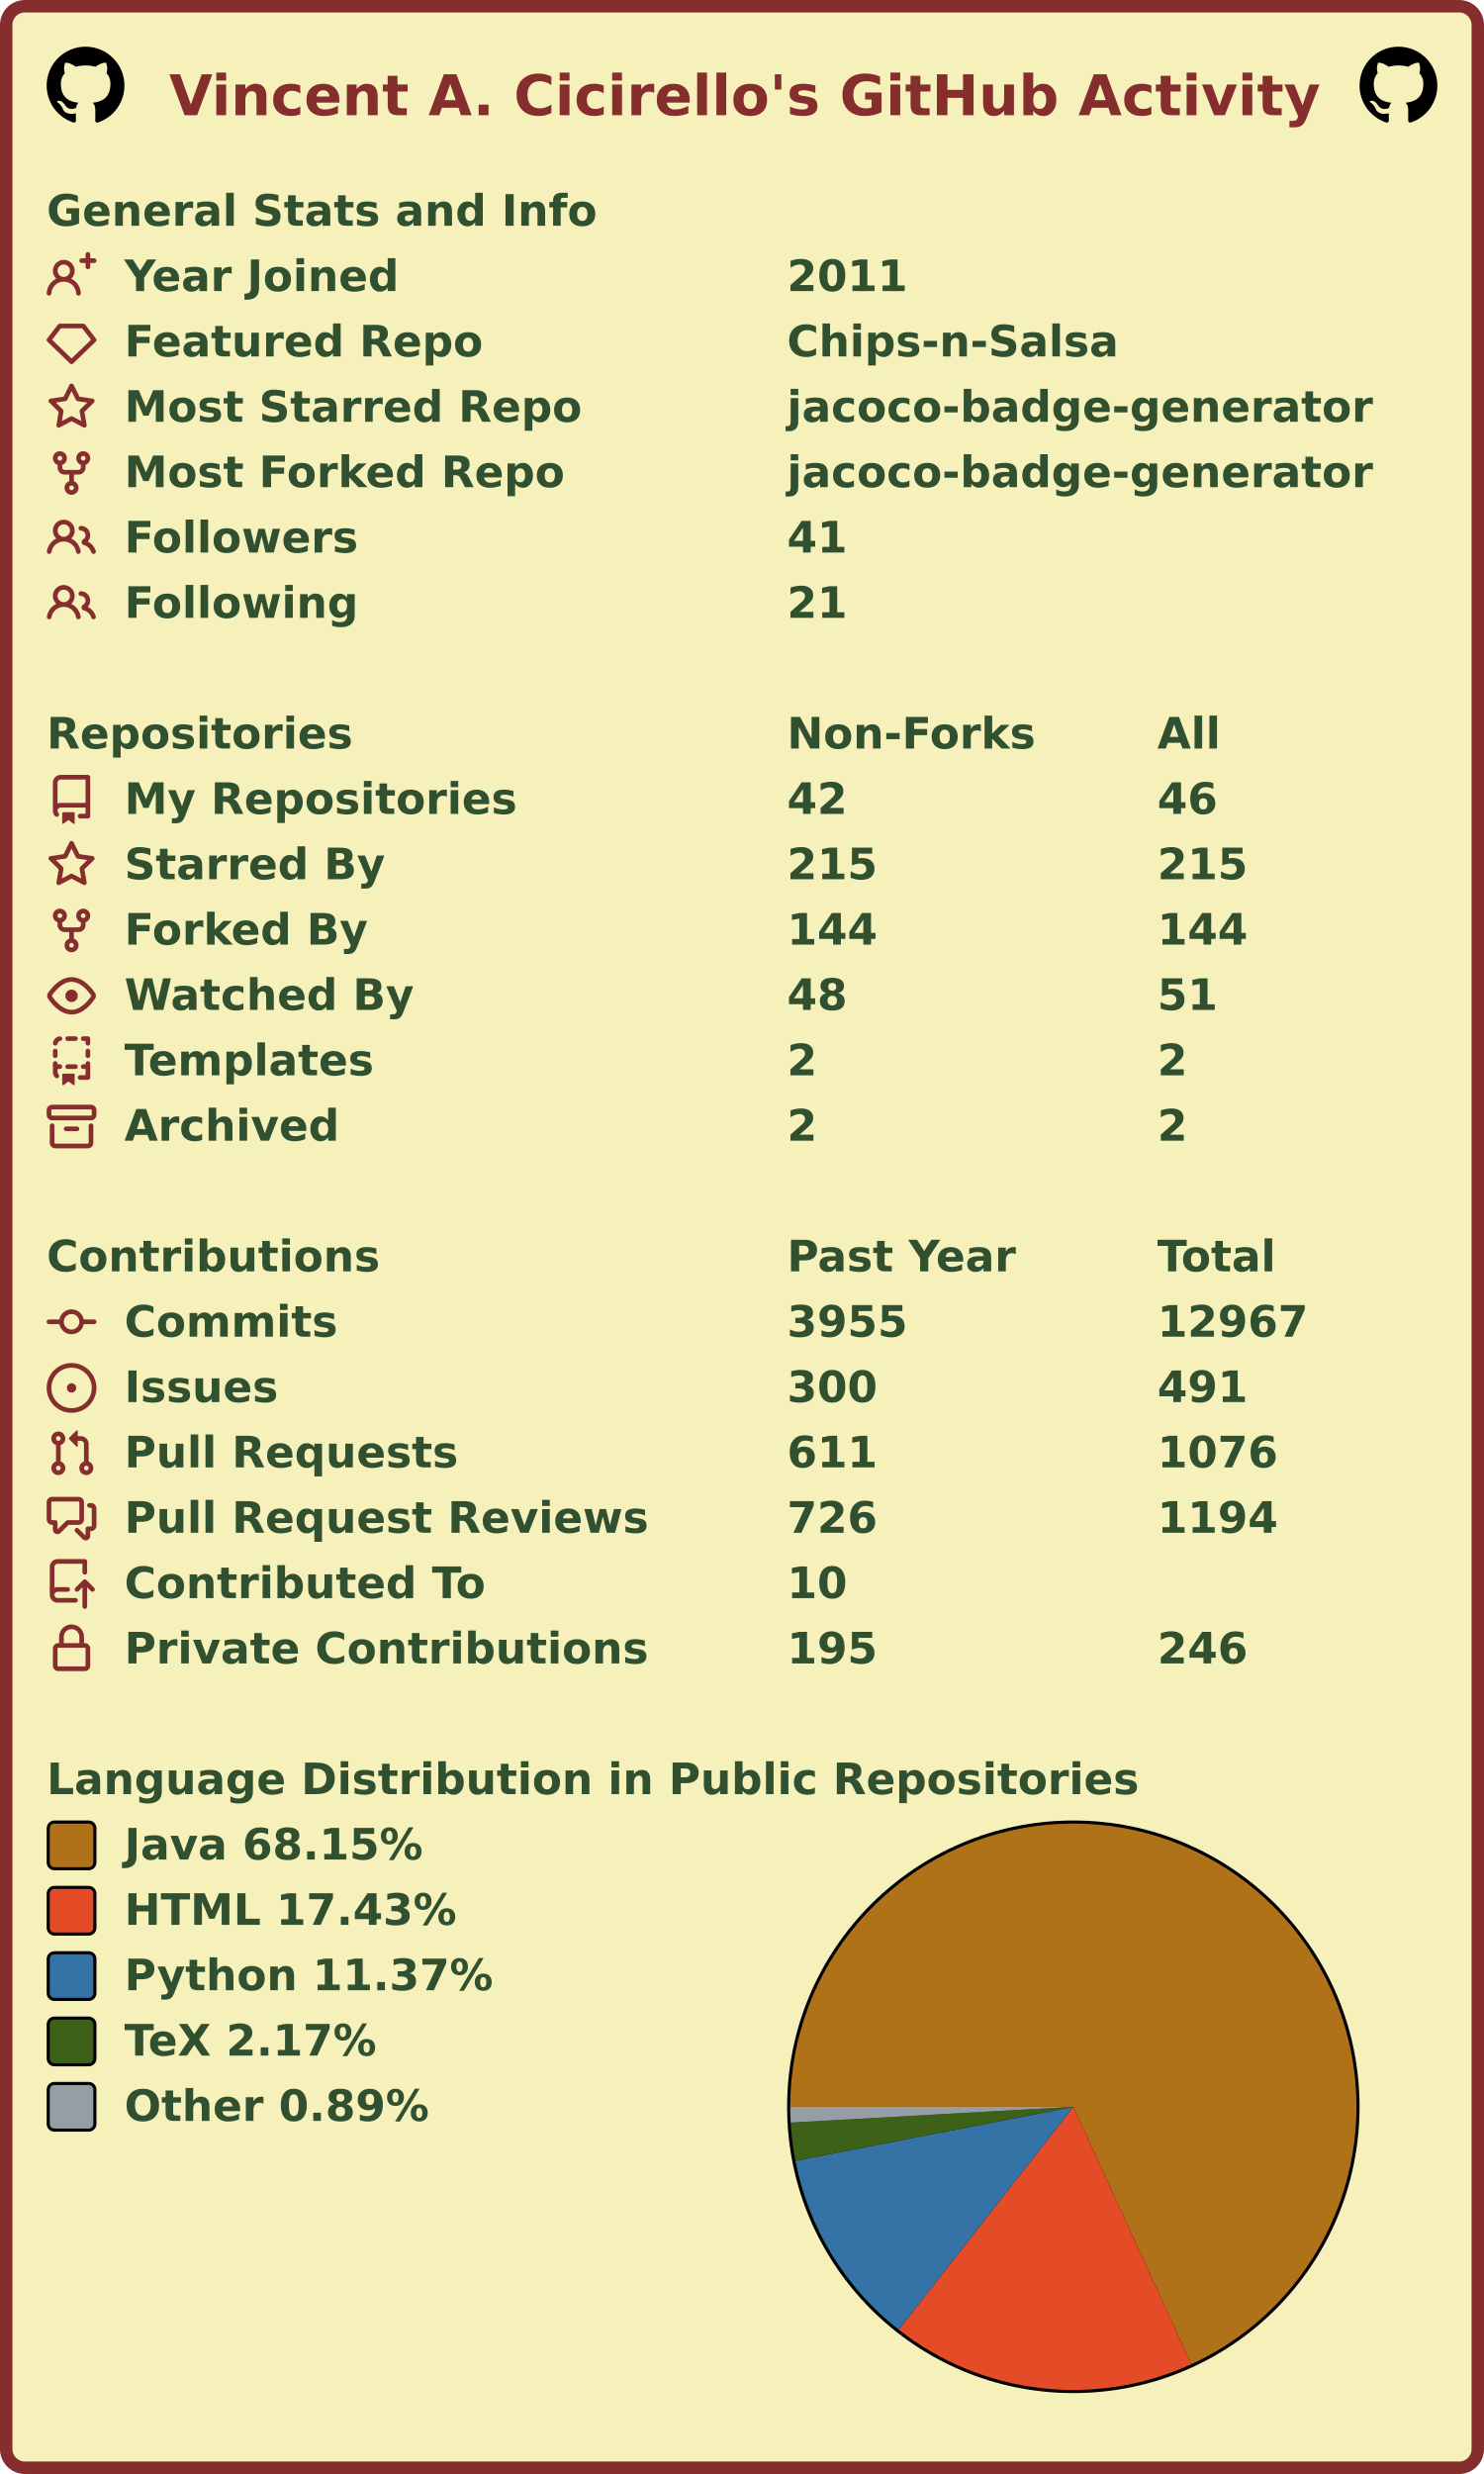
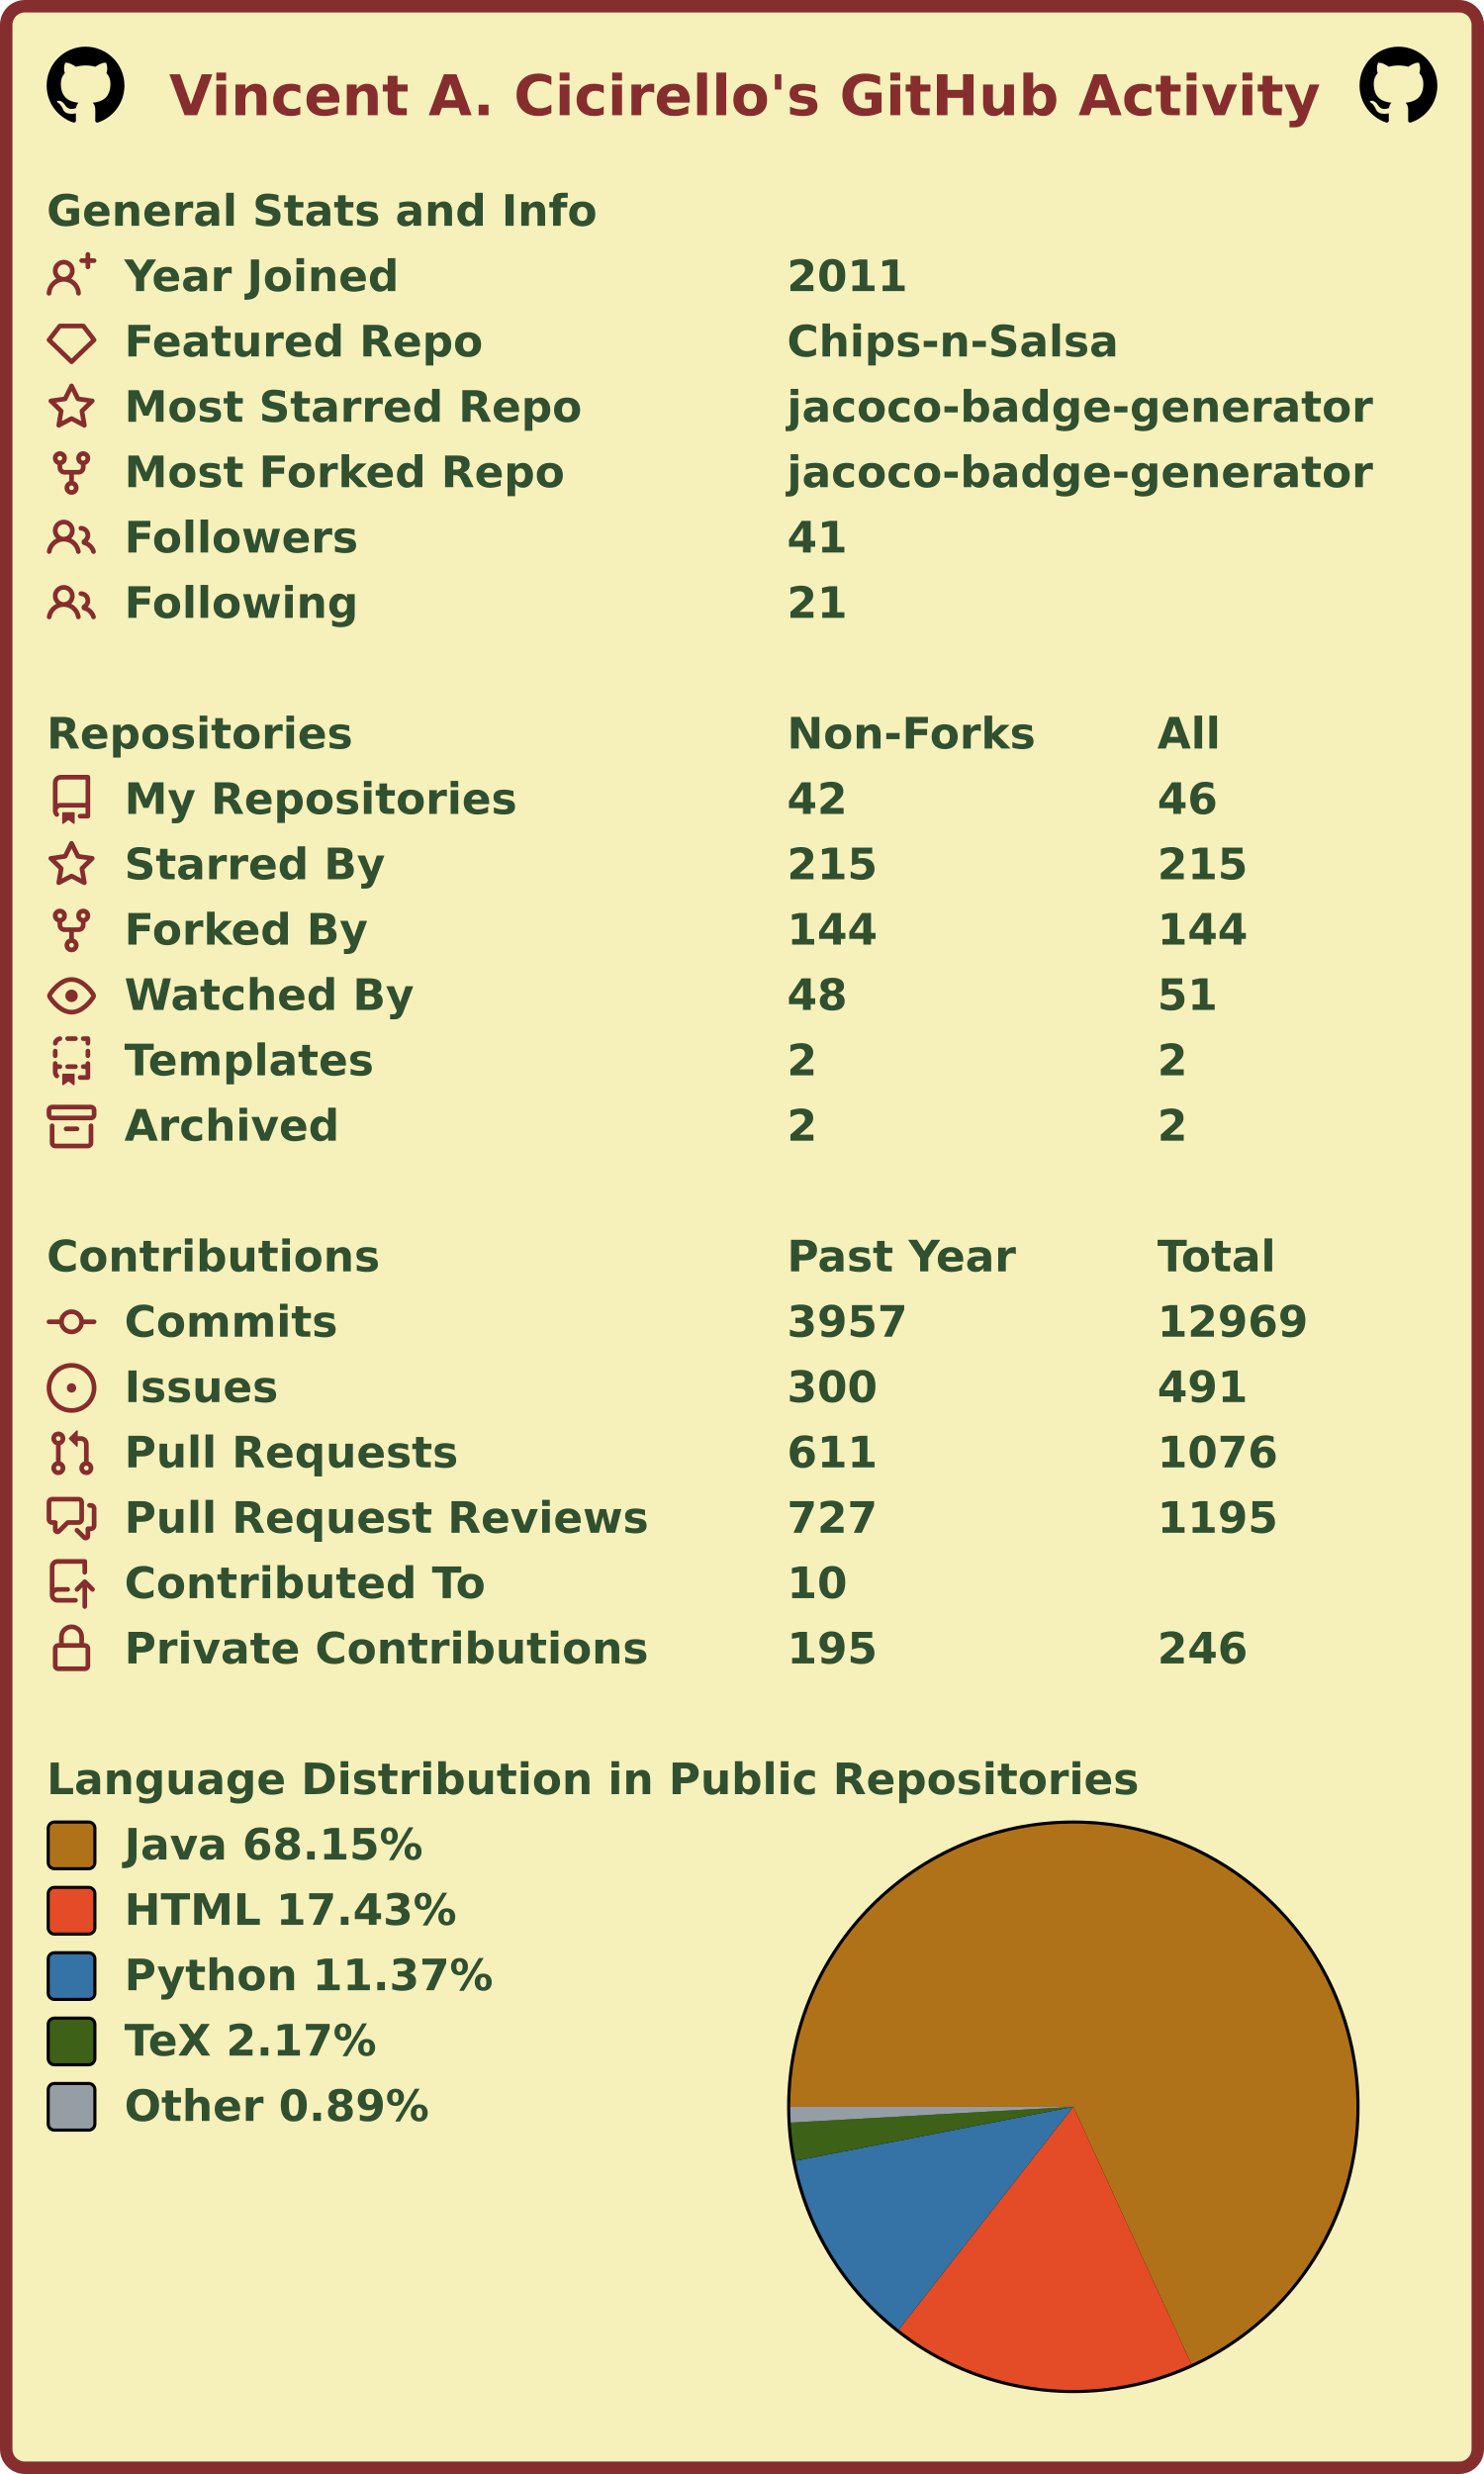
<svg xmlns="http://www.w3.org/2000/svg" width="477" height="795" viewBox="0 0 477 795" lang="en" xml:lang="en">
  <rect x="2" y="2" stroke-width="4" rx="6" width="473" height="791" stroke="#862d2d" fill="#f6f0bb" />
  <g font-weight="600" font-size="110pt" font-family="Verdana,Geneva,DejaVu Sans,sans-serif" text-rendering="geometricPrecision">
    <text x="442" y="301" lengthAdjust="spacingAndGlyphs" textLength="2985" transform="scale(0.123)" fill="#862d2d">Vincent A. Cicirello's GitHub Activity</text>
    <svg x="15" y="15" width="25" height="25" viewBox="0 0 16 16">
      <path fill="#000000" fill-rule="evenodd" d="M8 0C3.58 0 0 3.58 0 8c0 3.54 2.29 6.53 5.47 7.59.4.07.55-.17.55-.38 0-.19-.01-.82-.01-1.49-2.01.37-2.53-.49-2.69-.94-.09-.23-.48-.94-.82-1.13-.28-.15-.68-.52-.01-.53.63-.01 1.08.58 1.23.82.72 1.21 1.87.87 2.33.66.07-.52.28-.87.51-1.07-1.78-.2-3.64-.89-3.64-3.95 0-.87.31-1.59.82-2.15-.08-.2-.36-1.02.08-2.12 0 0 .67-.21 2.2.82.64-.18 1.32-.27 2-.27.68 0 1.36.09 2 .27 1.53-1.04 2.2-.82 2.2-.82.44 1.1.16 1.92.08 2.12.51.56.82 1.27.82 2.15 0 3.07-1.87 3.75-3.65 3.95.29.25.54.73.54 1.48 0 1.07-.01 1.93-.01 2.2 0 .21.15.46.55.38A8.013 8.013 0 0016 8c0-4.42-3.58-8-8-8z" />
    </svg>
    <svg x="437" y="15" width="25" height="25" viewBox="0 0 16 16">
      <path fill="#000000" fill-rule="evenodd" d="M8 0C3.58 0 0 3.58 0 8c0 3.54 2.29 6.53 5.47 7.59.4.07.55-.17.55-.38 0-.19-.01-.82-.01-1.49-2.01.37-2.53-.49-2.69-.94-.09-.23-.48-.94-.82-1.13-.28-.15-.68-.52-.01-.53.63-.01 1.08.58 1.23.82.72 1.21 1.87.87 2.33.66.07-.52.28-.87.51-1.07-1.78-.2-3.64-.89-3.64-3.95 0-.87.31-1.59.82-2.15-.08-.2-.36-1.02.08-2.12 0 0 .67-.21 2.2.82.64-.18 1.32-.27 2-.27.68 0 1.36.09 2 .27 1.53-1.04 2.2-.82 2.2-.82.44 1.1.16 1.92.08 2.12.51.56.82 1.27.82 2.15 0 3.07-1.87 3.75-3.65 3.95.29.25.54.73.54 1.48 0 1.07-.01 1.93-.01 2.2 0 .21.15.46.55.38A8.013 8.013 0 0016 8c0-4.42-3.58-8-8-8z" />
    </svg>
    <g transform="translate(0, 60)" fill="#305030">
      <g transform="translate(15, 0)">
        <g transform="scale(0.095)">
          <text x="0" y="132" textLength="1851" lengthAdjust="spacingAndGlyphs">General Stats and Info</text>
        </g>
      </g>
      <g transform="translate(15, 21)">
        <path fill="#862d2d" fill-rule="evenodd" d="M13.25 0a.75.75 0 01.75.75V2h1.25a.75.75 0 010 1.5H14v1.25a.75.75 0 01-1.5 0V3.5h-1.25a.75.75 0 010-1.5h1.25V.75a.75.75 0 01.75-.75zM5.5 4a2 2 0 100 4 2 2 0 000-4zm2.4 4.548a3.5 3.5 0 10-4.799 0 5.527 5.527 0 00-3.1 4.66.75.75 0 101.498.085A4.01 4.01 0 015.5 9.5a4.01 4.01 0 014.001 3.793.75.75 0 101.498-.086 5.527 5.527 0 00-3.1-4.659z" />
        <g transform="scale(0.095)">
          <text lengthAdjust="spacingAndGlyphs" textLength="932" x="263" y="132">Year Joined</text>
          <text lengthAdjust="spacingAndGlyphs" textLength="420" x="2505" y="132">2011</text>
        </g>
      </g>
      <g transform="translate(15, 42)">
        <path fill="#862d2d" fill-rule="evenodd" d="M3.637 2.291A.75.75 0 014.23 2h7.54a.75.75 0 01.593.291l3.48 4.5a.75.75 0 01-.072.999l-7.25 7a.75.75 0 01-1.042 0l-7.25-7a.75.75 0 01-.072-.999l3.48-4.5zM4.598 3.5L1.754 7.177 8 13.207l6.246-6.03L11.402 3.5H4.598z" />
        <g transform="scale(0.095)">
          <text lengthAdjust="spacingAndGlyphs" textLength="1215" x="263" y="132">Featured Repo</text>
          <text lengthAdjust="spacingAndGlyphs" textLength="1120" x="2505" y="132">Chips-n-Salsa</text>
        </g>
      </g>
      <g transform="translate(15, 63)">
        <path fill="#862d2d" fill-rule="evenodd" d="M8 .25a.75.75 0 01.673.418l1.882 3.815 4.21.612a.75.75 0 01.416 1.279l-3.046 2.97.719 4.192a.75.75 0 01-1.088.791L8 12.347l-3.766 1.98a.75.75 0 01-1.088-.79l.72-4.194L.818 6.374a.75.75 0 01.416-1.28l4.21-.611L7.327.668A.75.75 0 018 .25zm0 2.445L6.615 5.5a.75.75 0 01-.564.41l-3.097.45 2.24 2.184a.75.75 0 01.216.664l-.528 3.084 2.769-1.456a.75.75 0 01.698 0l2.77 1.456-.53-3.084a.75.75 0 01.216-.664l2.24-2.183-3.096-.45a.75.75 0 01-.564-.41L8 2.694v.001z" />
        <g transform="scale(0.095)">
          <text lengthAdjust="spacingAndGlyphs" textLength="1532" x="263" y="132">Most Starred Repo</text>
          <text lengthAdjust="spacingAndGlyphs" textLength="1986" x="2505" y="132">jacoco-badge-generator</text>
        </g>
      </g>
      <g transform="translate(15, 84)">
        <path fill="#862d2d" fill-rule="evenodd" d="M5 3.25a.75.75 0 11-1.5 0 .75.75 0 011.5 0zm0 2.122a2.25 2.25 0 10-1.5 0v.878A2.25 2.25 0 005.75 8.5h1.5v2.128a2.251 2.251 0 101.5 0V8.5h1.5a2.25 2.25 0 002.25-2.25v-.878a2.25 2.25 0 10-1.5 0v.878a.75.75 0 01-.75.75h-4.5A.75.75 0 015 6.25v-.878zm3.75 7.378a.75.75 0 11-1.5 0 .75.75 0 011.5 0zm3-8.75a.75.75 0 100-1.5.75.75 0 000 1.5z" />
        <g transform="scale(0.095)">
          <text lengthAdjust="spacingAndGlyphs" textLength="1485" x="263" y="132">Most Forked Repo</text>
          <text lengthAdjust="spacingAndGlyphs" textLength="1986" x="2505" y="132">jacoco-badge-generator</text>
        </g>
      </g>
      <g transform="translate(15, 105)">
        <path fill="#862d2d" fill-rule="evenodd" d="M5.5 3.5a2 2 0 100 4 2 2 0 000-4zM2 5.5a3.5 3.5 0 115.898 2.549 5.507 5.507 0 013.034 4.084.75.75 0 11-1.482.235 4.001 4.001 0 00-7.9 0 .75.75 0 01-1.482-.236A5.507 5.507 0 013.102 8.05 3.49 3.49 0 012 5.5zM11 4a.75.75 0 100 1.5 1.5 1.5 0 01.666 2.844.75.75 0 00-.416.672v.352a.75.75 0 00.574.73c1.2.289 2.162 1.2 2.522 2.372a.75.75 0 101.434-.44 5.01 5.01 0 00-2.56-3.012A3 3 0 0011 4z" />
        <g transform="scale(0.095)">
          <text lengthAdjust="spacingAndGlyphs" textLength="778" x="263" y="132">Followers</text>
          <text lengthAdjust="spacingAndGlyphs" textLength="210" x="2505" y="132">41</text>
        </g>
      </g>
      <g transform="translate(15, 126)">
        <path fill="#862d2d" fill-rule="evenodd" d="M5.5 3.5a2 2 0 100 4 2 2 0 000-4zM2 5.5a3.5 3.5 0 115.898 2.549 5.507 5.507 0 013.034 4.084.75.75 0 11-1.482.235 4.001 4.001 0 00-7.9 0 .75.75 0 01-1.482-.236A5.507 5.507 0 013.102 8.05 3.49 3.49 0 012 5.5zM11 4a.75.75 0 100 1.5 1.5 1.5 0 01.666 2.844.75.75 0 00-.416.672v.352a.75.75 0 00.574.73c1.2.289 2.162 1.2 2.522 2.372a.75.75 0 101.434-.44 5.01 5.01 0 00-2.56-3.012A3 3 0 0011 4z" />
        <g transform="scale(0.095)">
          <text lengthAdjust="spacingAndGlyphs" textLength="780" x="263" y="132">Following</text>
          <text lengthAdjust="spacingAndGlyphs" textLength="210" x="2505" y="132">21</text>
        </g>
      </g>
    </g>
    <g transform="translate(0, 228)" fill="#305030">
      <g transform="translate(15, 0)">
        <g transform="scale(0.095)">
          <text x="0" y="132" textLength="1020" lengthAdjust="spacingAndGlyphs">Repositories</text>
          <text x="2505" y="132" textLength="832" lengthAdjust="spacingAndGlyphs">Non-Forks</text>
          <text x="3758" y="132" textLength="206" lengthAdjust="spacingAndGlyphs">All</text>
        </g>
      </g>
      <g transform="translate(15, 21)">
        <path fill="#862d2d" fill-rule="evenodd" d="M2 2.5A2.5 2.5 0 014.5 0h8.75a.75.75 0 01.75.75v12.5a.75.75 0 01-.75.75h-2.5a.75.75 0 110-1.5h1.75v-2h-8a1 1 0 00-.714 1.7.75.75 0 01-1.072 1.05A2.495 2.495 0 012 11.5v-9zm10.5-1V9h-8c-.356 0-.694.074-1 .208V2.5a1 1 0 011-1h8zM5 12.25v3.25a.25.25 0 00.4.2l1.45-1.087a.25.25 0 01.3 0L8.6 15.7a.25.25 0 00.4-.2v-3.25a.25.25 0 00-.25-.25h-3.5a.25.25 0 00-.25.25z" />
        <g transform="scale(0.095)">
          <text lengthAdjust="spacingAndGlyphs" textLength="1312" x="263" y="132">My Repositories</text>
          <text lengthAdjust="spacingAndGlyphs" textLength="210" x="2505" y="132">42</text>
          <text lengthAdjust="spacingAndGlyphs" textLength="210" x="3758" y="132">46</text>
        </g>
      </g>
      <g transform="translate(15, 42)">
        <path fill="#862d2d" fill-rule="evenodd" d="M8 .25a.75.75 0 01.673.418l1.882 3.815 4.21.612a.75.75 0 01.416 1.279l-3.046 2.97.719 4.192a.75.75 0 01-1.088.791L8 12.347l-3.766 1.98a.75.75 0 01-1.088-.79l.72-4.194L.818 6.374a.75.75 0 01.416-1.28l4.21-.611L7.327.668A.75.75 0 018 .25zm0 2.445L6.615 5.5a.75.75 0 01-.564.41l-3.097.45 2.24 2.184a.75.75 0 01.216.664l-.528 3.084 2.769-1.456a.75.75 0 01.698 0l2.77 1.456-.53-3.084a.75.75 0 01.216-.664l2.24-2.183-3.096-.45a.75.75 0 01-.564-.41L8 2.694v.001z" />
        <g transform="scale(0.095)">
          <text lengthAdjust="spacingAndGlyphs" textLength="874" x="263" y="132">Starred By</text>
          <text lengthAdjust="spacingAndGlyphs" textLength="315" x="2505" y="132">215</text>
          <text lengthAdjust="spacingAndGlyphs" textLength="315" x="3758" y="132">215</text>
        </g>
      </g>
      <g transform="translate(15, 63)">
        <path fill="#862d2d" fill-rule="evenodd" d="M5 3.25a.75.75 0 11-1.5 0 .75.75 0 011.5 0zm0 2.122a2.25 2.25 0 10-1.5 0v.878A2.25 2.25 0 005.75 8.5h1.5v2.128a2.251 2.251 0 101.5 0V8.5h1.5a2.25 2.25 0 002.25-2.25v-.878a2.25 2.25 0 10-1.5 0v.878a.75.75 0 01-.75.75h-4.5A.75.75 0 015 6.25v-.878zm3.75 7.378a.75.75 0 11-1.5 0 .75.75 0 011.5 0zm3-8.75a.75.75 0 100-1.5.75.75 0 000 1.5z" />
        <g transform="scale(0.095)">
          <text lengthAdjust="spacingAndGlyphs" textLength="828" x="263" y="132">Forked By</text>
          <text lengthAdjust="spacingAndGlyphs" textLength="315" x="2505" y="132">144</text>
          <text lengthAdjust="spacingAndGlyphs" textLength="315" x="3758" y="132">144</text>
        </g>
      </g>
      <g transform="translate(15, 84)">
        <path fill="#862d2d" fill-rule="evenodd" d="M1.679 7.932c.412-.621 1.242-1.75 2.366-2.717C5.175 4.242 6.527 3.5 8 3.5c1.473 0 2.824.742 3.955 1.715 1.124.967 1.954 2.096 2.366 2.717a.119.119 0 010 .136c-.412.621-1.242 1.75-2.366 2.717C10.825 11.758 9.473 12.5 8 12.5c-1.473 0-2.824-.742-3.955-1.715C2.92 9.818 2.09 8.69 1.679 8.068a.119.119 0 010-.136zM8 2c-1.981 0-3.67.992-4.933 2.078C1.797 5.169.88 6.423.43 7.1a1.619 1.619 0 000 1.798c.45.678 1.367 1.932 2.637 3.024C4.329 13.008 6.019 14 8 14c1.981 0 3.67-.992 4.933-2.078 1.27-1.091 2.187-2.345 2.637-3.023a1.619 1.619 0 000-1.798c-.45-.678-1.367-1.932-2.637-3.023C11.671 2.992 9.981 2 8 2zm0 8a2 2 0 100-4 2 2 0 000 4z" />
        <g transform="scale(0.095)">
          <text lengthAdjust="spacingAndGlyphs" textLength="993" x="263" y="132">Watched By</text>
          <text lengthAdjust="spacingAndGlyphs" textLength="210" x="2505" y="132">48</text>
          <text lengthAdjust="spacingAndGlyphs" textLength="210" x="3758" y="132">51</text>
        </g>
      </g>
      <g transform="translate(15, 105)">
        <path fill="#862d2d" fill-rule="evenodd" d="M6 .75A.75.75 0 016.75 0h2.5a.75.75 0 010 1.5h-2.5A.75.75 0 016 .75zm5 0a.75.75 0 01.75-.75h1.5a.75.75 0 01.75.75v1.5a.75.75 0 01-1.5 0V1.5h-.75A.75.75 0 0111 .75zM4.992.662a.75.75 0 01-.636.848c-.436.063-.783.41-.846.846a.75.75 0 01-1.485-.212A2.501 2.501 0 014.144.025a.75.75 0 01.848.637zM2.75 4a.75.75 0 01.75.75v1.5a.75.75 0 01-1.5 0v-1.5A.75.75 0 012.75 4zm10.5 0a.75.75 0 01.75.75v1.5a.75.75 0 01-1.5 0v-1.5a.75.75 0 01.75-.75zM2.75 8a.75.75 0 01.75.75v.268A1.72 1.72 0 013.75 9h.5a.75.75 0 010 1.5h-.5a.25.25 0 00-.25.25v.75c0 .28.114.532.3.714a.75.75 0 01-1.05 1.072A2.495 2.495 0 012 11.5V8.75A.75.75 0 012.75 8zm10.5 0a.75.75 0 01.75.75v4.5a.75.75 0 01-.75.75h-2.5a.75.75 0 010-1.5h1.75v-2h-.75a.75.75 0 010-1.5h.75v-.25a.75.75 0 01.75-.75zM6 9.75A.75.75 0 016.75 9h2.5a.75.75 0 010 1.5h-2.5A.75.75 0 016 9.75zm-1 2.5v3.25a.25.25 0 00.4.2l1.45-1.087a.25.25 0 01.3 0L8.6 15.7a.25.25 0 00.4-.2v-3.25a.25.25 0 00-.25-.25h-3.5a.25.25 0 00-.25.25z" />
        <g transform="scale(0.095)">
          <text lengthAdjust="spacingAndGlyphs" textLength="868" x="263" y="132">Templates</text>
          <text lengthAdjust="spacingAndGlyphs" textLength="105" x="2505" y="132">2</text>
          <text lengthAdjust="spacingAndGlyphs" textLength="105" x="3758" y="132">2</text>
        </g>
      </g>
      <g transform="translate(15, 126)">
        <path fill="#862d2d" fill-rule="evenodd" d="M1.75 2.5a.25.25 0 00-.25.25v1.5c0 .138.112.25.25.25h12.5a.25.25 0 00.25-.25v-1.5a.25.25 0 00-.25-.25H1.75zM0 2.75C0 1.784.784 1 1.75 1h12.5c.966 0 1.75.784 1.75 1.75v1.5A1.75 1.75 0 0114.25 6H1.75A1.75 1.75 0 010 4.25v-1.5zM1.75 7a.75.75 0 01.75.75v5.5c0 .138.112.25.25.25h10.5a.25.25 0 00.25-.25v-5.5a.75.75 0 111.5 0v5.5A1.75 1.75 0 0113.25 15H2.75A1.75 1.75 0 011 13.25v-5.5A.75.75 0 011.75 7zm4.5 1a.75.75 0 000 1.5h3.5a.75.75 0 100-1.5h-3.5z" />
        <g transform="scale(0.095)">
          <text lengthAdjust="spacingAndGlyphs" textLength="726" x="263" y="132">Archived</text>
          <text lengthAdjust="spacingAndGlyphs" textLength="105" x="2505" y="132">2</text>
          <text lengthAdjust="spacingAndGlyphs" textLength="105" x="3758" y="132">2</text>
        </g>
      </g>
    </g>
    <g transform="translate(0, 396)" fill="#305030">
      <g transform="translate(15, 0)">
        <g transform="scale(0.095)">
          <text x="0" y="132" textLength="1112" lengthAdjust="spacingAndGlyphs">Contributions</text>
          <text x="2505" y="132" textLength="774" lengthAdjust="spacingAndGlyphs">Past Year</text>
          <text x="3758" y="132" textLength="414" lengthAdjust="spacingAndGlyphs">Total</text>
        </g>
      </g>
      <g transform="translate(15, 21)">
        <path fill="#862d2d" fill-rule="evenodd" d="M10.5 7.75a2.5 2.5 0 11-5 0 2.5 2.5 0 015 0zm1.43.75a4.002 4.002 0 01-7.86 0H.75a.75.75 0 110-1.5h3.32a4.001 4.001 0 017.86 0h3.32a.75.75 0 110 1.5h-3.32z" />
        <g transform="scale(0.095)">
          <text lengthAdjust="spacingAndGlyphs" textLength="734" x="263" y="132">Commits</text>
-           <text lengthAdjust="spacingAndGlyphs" textLength="420" x="2505" y="132">3955</text>
-           <text lengthAdjust="spacingAndGlyphs" textLength="525" x="3758" y="132">12967</text>
+           <text lengthAdjust="spacingAndGlyphs" textLength="420" x="2505" y="132">3957</text>
+           <text lengthAdjust="spacingAndGlyphs" textLength="525" x="3758" y="132">12969</text>
        </g>
      </g>
      <g transform="translate(15, 42)">
        <path fill="#862d2d" d="M8 9.5a1.5 1.5 0 100-3 1.5 1.5 0 000 3z" />
        <path fill="#862d2d" fill-rule="evenodd" d="M8 0a8 8 0 100 16A8 8 0 008 0zM1.5 8a6.5 6.5 0 1113 0 6.5 6.5 0 01-13 0z" />
        <g transform="scale(0.095)">
          <text lengthAdjust="spacingAndGlyphs" textLength="512" x="263" y="132">Issues</text>
          <text lengthAdjust="spacingAndGlyphs" textLength="315" x="2505" y="132">300</text>
          <text lengthAdjust="spacingAndGlyphs" textLength="315" x="3758" y="132">491</text>
        </g>
      </g>
      <g transform="translate(15, 63)">
        <path fill="#862d2d" fill-rule="evenodd" d="M7.177 3.073L9.573.677A.25.25 0 0110 .854v4.792a.25.25 0 01-.427.177L7.177 3.427a.25.25 0 010-.354zM3.75 2.5a.75.75 0 100 1.5.75.75 0 000-1.5zm-2.25.75a2.25 2.25 0 113 2.122v5.256a2.251 2.251 0 11-1.5 0V5.372A2.25 2.25 0 011.5 3.25zM11 2.5h-1V4h1a1 1 0 011 1v5.628a2.251 2.251 0 101.5 0V5A2.5 2.5 0 0011 2.5zm1 10.25a.75.75 0 111.5 0 .75.75 0 01-1.5 0zM3.75 12a.75.75 0 100 1.5.75.75 0 000-1.5z" />
        <g transform="scale(0.095)">
          <text lengthAdjust="spacingAndGlyphs" textLength="1113" x="263" y="132">Pull Requests</text>
          <text lengthAdjust="spacingAndGlyphs" textLength="315" x="2505" y="132">611</text>
          <text lengthAdjust="spacingAndGlyphs" textLength="420" x="3758" y="132">1076</text>
        </g>
      </g>
      <g transform="translate(15, 84)">
        <path fill="#862d2d" fill-rule="evenodd" d="M1.5 2.75a.25.25 0 01.25-.25h8.5a.25.25 0 01.25.25v5.5a.25.25 0 01-.25.25h-3.5a.75.75 0 00-.53.22L3.5 11.44V9.25a.75.75 0 00-.75-.75h-1a.25.25 0 01-.25-.25v-5.5zM1.75 1A1.75 1.75 0 000 2.75v5.5C0 9.216.784 10 1.75 10H2v1.543a1.457 1.457 0 002.487 1.03L7.061 10h3.189A1.75 1.75 0 0012 8.25v-5.5A1.75 1.75 0 0010.25 1h-8.5zM14.5 4.75a.25.25 0 00-.25-.25h-.5a.75.75 0 110-1.5h.5c.966 0 1.75.784 1.75 1.75v5.5A1.75 1.75 0 0114.25 12H14v1.543a1.457 1.457 0 01-2.487 1.03L9.22 12.28a.75.75 0 111.06-1.06l2.22 2.22v-2.19a.75.75 0 01.75-.75h1a.25.25 0 00.25-.25v-5.5z" />
        <g transform="scale(0.095)">
          <text lengthAdjust="spacingAndGlyphs" textLength="1762" x="263" y="132">Pull Request Reviews</text>
-           <text lengthAdjust="spacingAndGlyphs" textLength="315" x="2505" y="132">726</text>
-           <text lengthAdjust="spacingAndGlyphs" textLength="420" x="3758" y="132">1194</text>
+           <text lengthAdjust="spacingAndGlyphs" textLength="315" x="2505" y="132">727</text>
+           <text lengthAdjust="spacingAndGlyphs" textLength="420" x="3758" y="132">1195</text>
        </g>
      </g>
      <g transform="translate(15, 105)">
        <path fill="#862d2d" fill-rule="evenodd" d="M1 2.5A2.5 2.5 0 013.5 0h8.75a.75.75 0 01.75.75v3.5a.75.75 0 01-1.5 0V1.5h-8a1 1 0 00-1 1v6.708A2.492 2.492 0 013.5 9h3.25a.75.75 0 010 1.5H3.5a1 1 0 100 2h5.75a.75.75 0 010 1.5H3.5A2.5 2.5 0 011 11.5v-9zm13.23 7.79a.75.75 0 001.06-1.06l-2.505-2.505a.75.75 0 00-1.06 0L9.22 9.229a.75.75 0 001.06 1.061l1.225-1.224v6.184a.75.75 0 001.5 0V9.066l1.224 1.224z" />
        <g transform="scale(0.095)">
          <text lengthAdjust="spacingAndGlyphs" textLength="1234" x="263" y="132">Contributed To</text>
          <text lengthAdjust="spacingAndGlyphs" textLength="210" x="2505" y="132">10</text>
        </g>
      </g>
      <g transform="translate(15, 126)">
        <path fill="#862d2d" fill-rule="evenodd" d="M4 4v2h-.25A1.75 1.75 0 002 7.75v5.5c0 .966.784 1.75 1.75 1.75h8.5A1.75 1.75 0 0014 13.25v-5.5A1.75 1.75 0 0012.25 6H12V4a4 4 0 10-8 0zm6.5 2V4a2.5 2.5 0 00-5 0v2h5zM12 7.5h.25a.25.25 0 01.25.25v5.5a.25.25 0 01-.25.25h-8.5a.25.25 0 01-.25-.25v-5.5a.25.25 0 01.25-.25H12z" />
        <g transform="scale(0.095)">
          <text lengthAdjust="spacingAndGlyphs" textLength="1742" x="263" y="132">Private Contributions</text>
          <text lengthAdjust="spacingAndGlyphs" textLength="315" x="2505" y="132">195</text>
          <text lengthAdjust="spacingAndGlyphs" textLength="315" x="3758" y="132">246</text>
        </g>
      </g>
    </g>
    <g transform="translate(0, 564)" fill="#305030">
      <g transform="translate(15, 0)">
        <g transform="scale(0.095)">
          <text x="0" y="132" textLength="3652" lengthAdjust="spacingAndGlyphs">Language Distribution in Public Repositories</text>
        </g>
      </g>
      <g transform="translate(253, 21)">
        <circle cx="92" cy="92" r="92" fill="#000000" />
      </g>
      <g transform="translate(254, 22)">
        <g>
          <path fill-rule="evenodd" fill="#b07219" d="M 0.0,91 A 91 91 0 1 1 128.953 173.708 L 91,91 Z" />
          <path fill-rule="evenodd" fill="#e34c26" d="M 128.953,173.708 A 91 91 0 0 1 34.864 162.623 L 91,91 Z" />
          <path fill-rule="evenodd" fill="#3572A5" d="M 34.864,162.623 A 91 91 0 0 1 1.671 108.357 L 91,91 Z" />
          <path fill-rule="evenodd" fill="#3D6117" d="M 1.671,108.357 A 91 91 0 0 1 0.142 96.08 L 91,91 Z" />
          <path fill-rule="evenodd" fill="#959da5" d="M 0.142,96.08 A 91 91 0 0 1 0.0 91 L 91,91 Z" />
          <animateTransform attributeName="transform" attributeType="XML" type="rotate" from="0 91 91" to="360 91 91" dur="10s" repeatCount="indefinite" />
        </g>
      </g>
      <g transform="translate(15, 21)">
        <rect x="0.5" y="0.5" rx="2" width="15" height="15" fill="#b07219" stroke-width="1" stroke="#000000" />
        <text transform="scale(0.095)" x="263" y="132" textLength="1038" lengthAdjust="spacingAndGlyphs">Java 68.15%</text>
      </g>
      <g transform="translate(15, 42)">
        <rect x="0.5" y="0.5" rx="2" width="15" height="15" fill="#e34c26" stroke-width="1" stroke="#000000" />
        <text transform="scale(0.095)" x="263" y="132" textLength="1142" lengthAdjust="spacingAndGlyphs">HTML 17.43%</text>
      </g>
      <g transform="translate(15, 63)">
        <rect x="0.5" y="0.5" rx="2" width="15" height="15" fill="#3572A5" stroke-width="1" stroke="#000000" />
        <text transform="scale(0.095)" x="263" y="132" textLength="1254" lengthAdjust="spacingAndGlyphs">Python 11.37%</text>
      </g>
      <g transform="translate(15, 84)">
        <rect x="0.5" y="0.5" rx="2" width="15" height="15" fill="#3D6117" stroke-width="1" stroke="#000000" />
        <text transform="scale(0.095)" x="263" y="132" textLength="894" lengthAdjust="spacingAndGlyphs">TeX 2.17%</text>
      </g>
      <g transform="translate(15, 105)">
        <rect x="0.5" y="0.5" rx="2" width="15" height="15" fill="#959da5" stroke-width="1" stroke="#000000" />
        <text transform="scale(0.095)" x="263" y="132" textLength="1047" lengthAdjust="spacingAndGlyphs">Other 0.89%</text>
      </g>
    </g>
  </g>
</svg>
